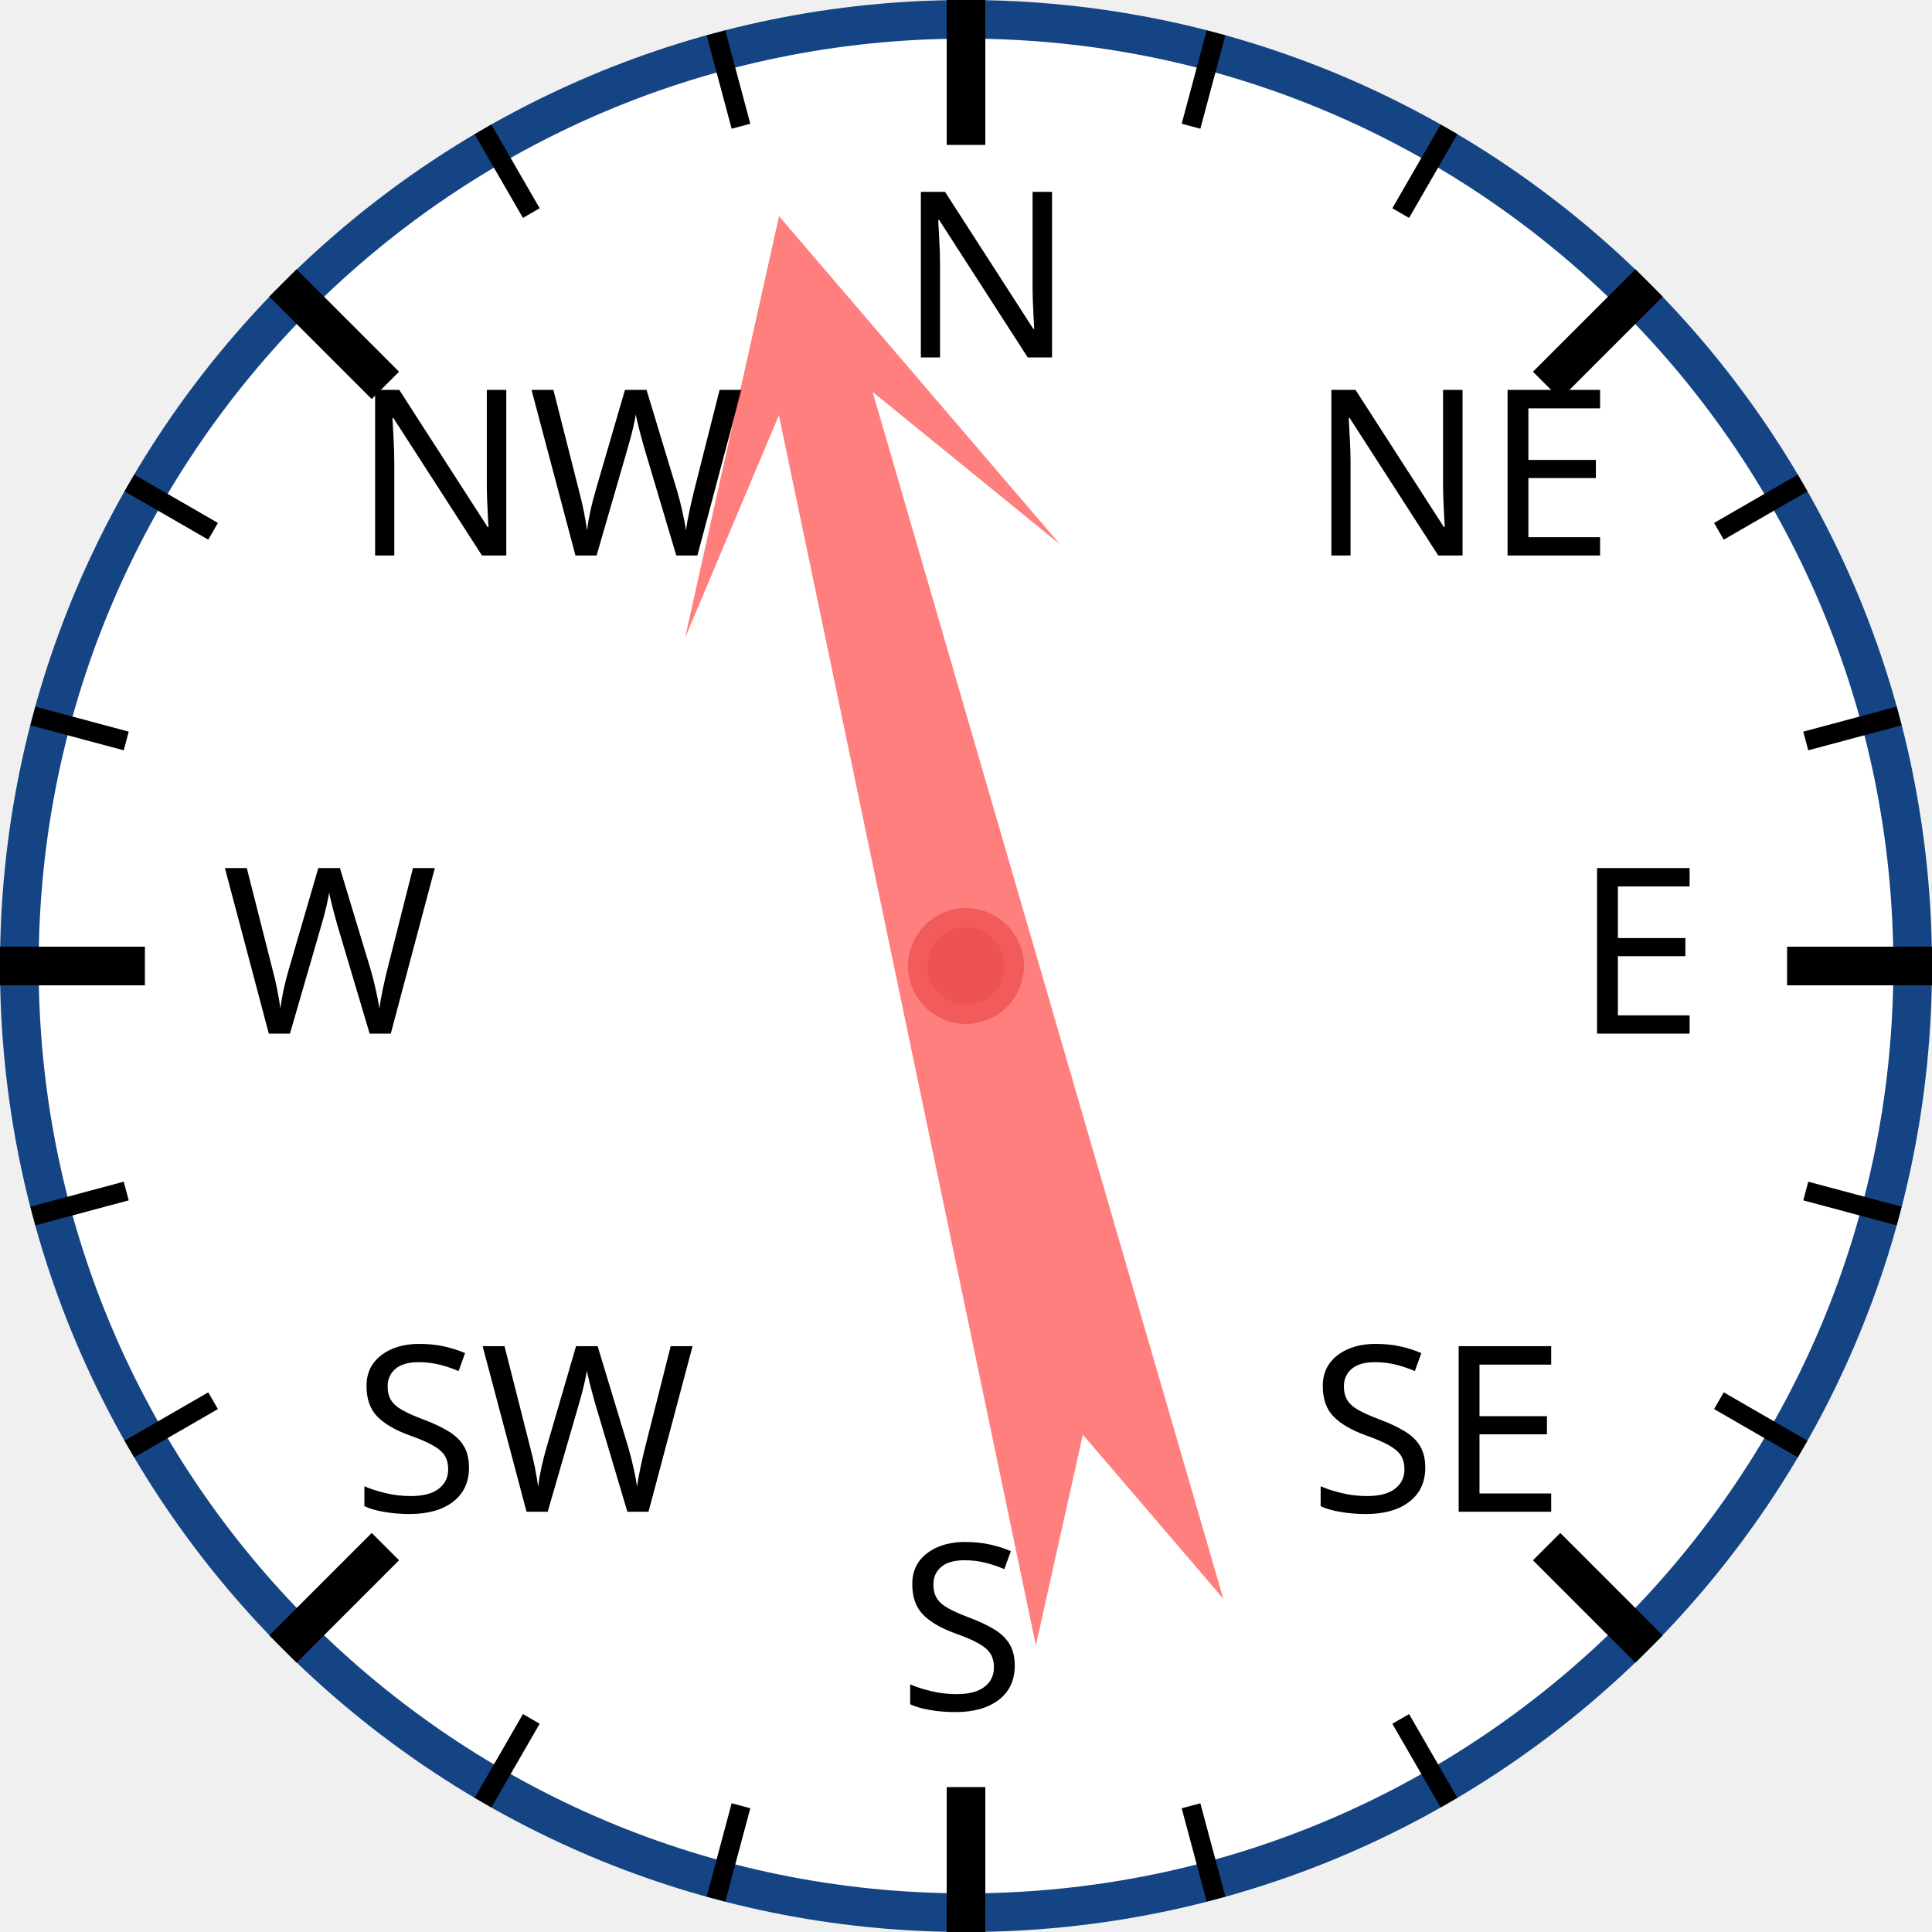
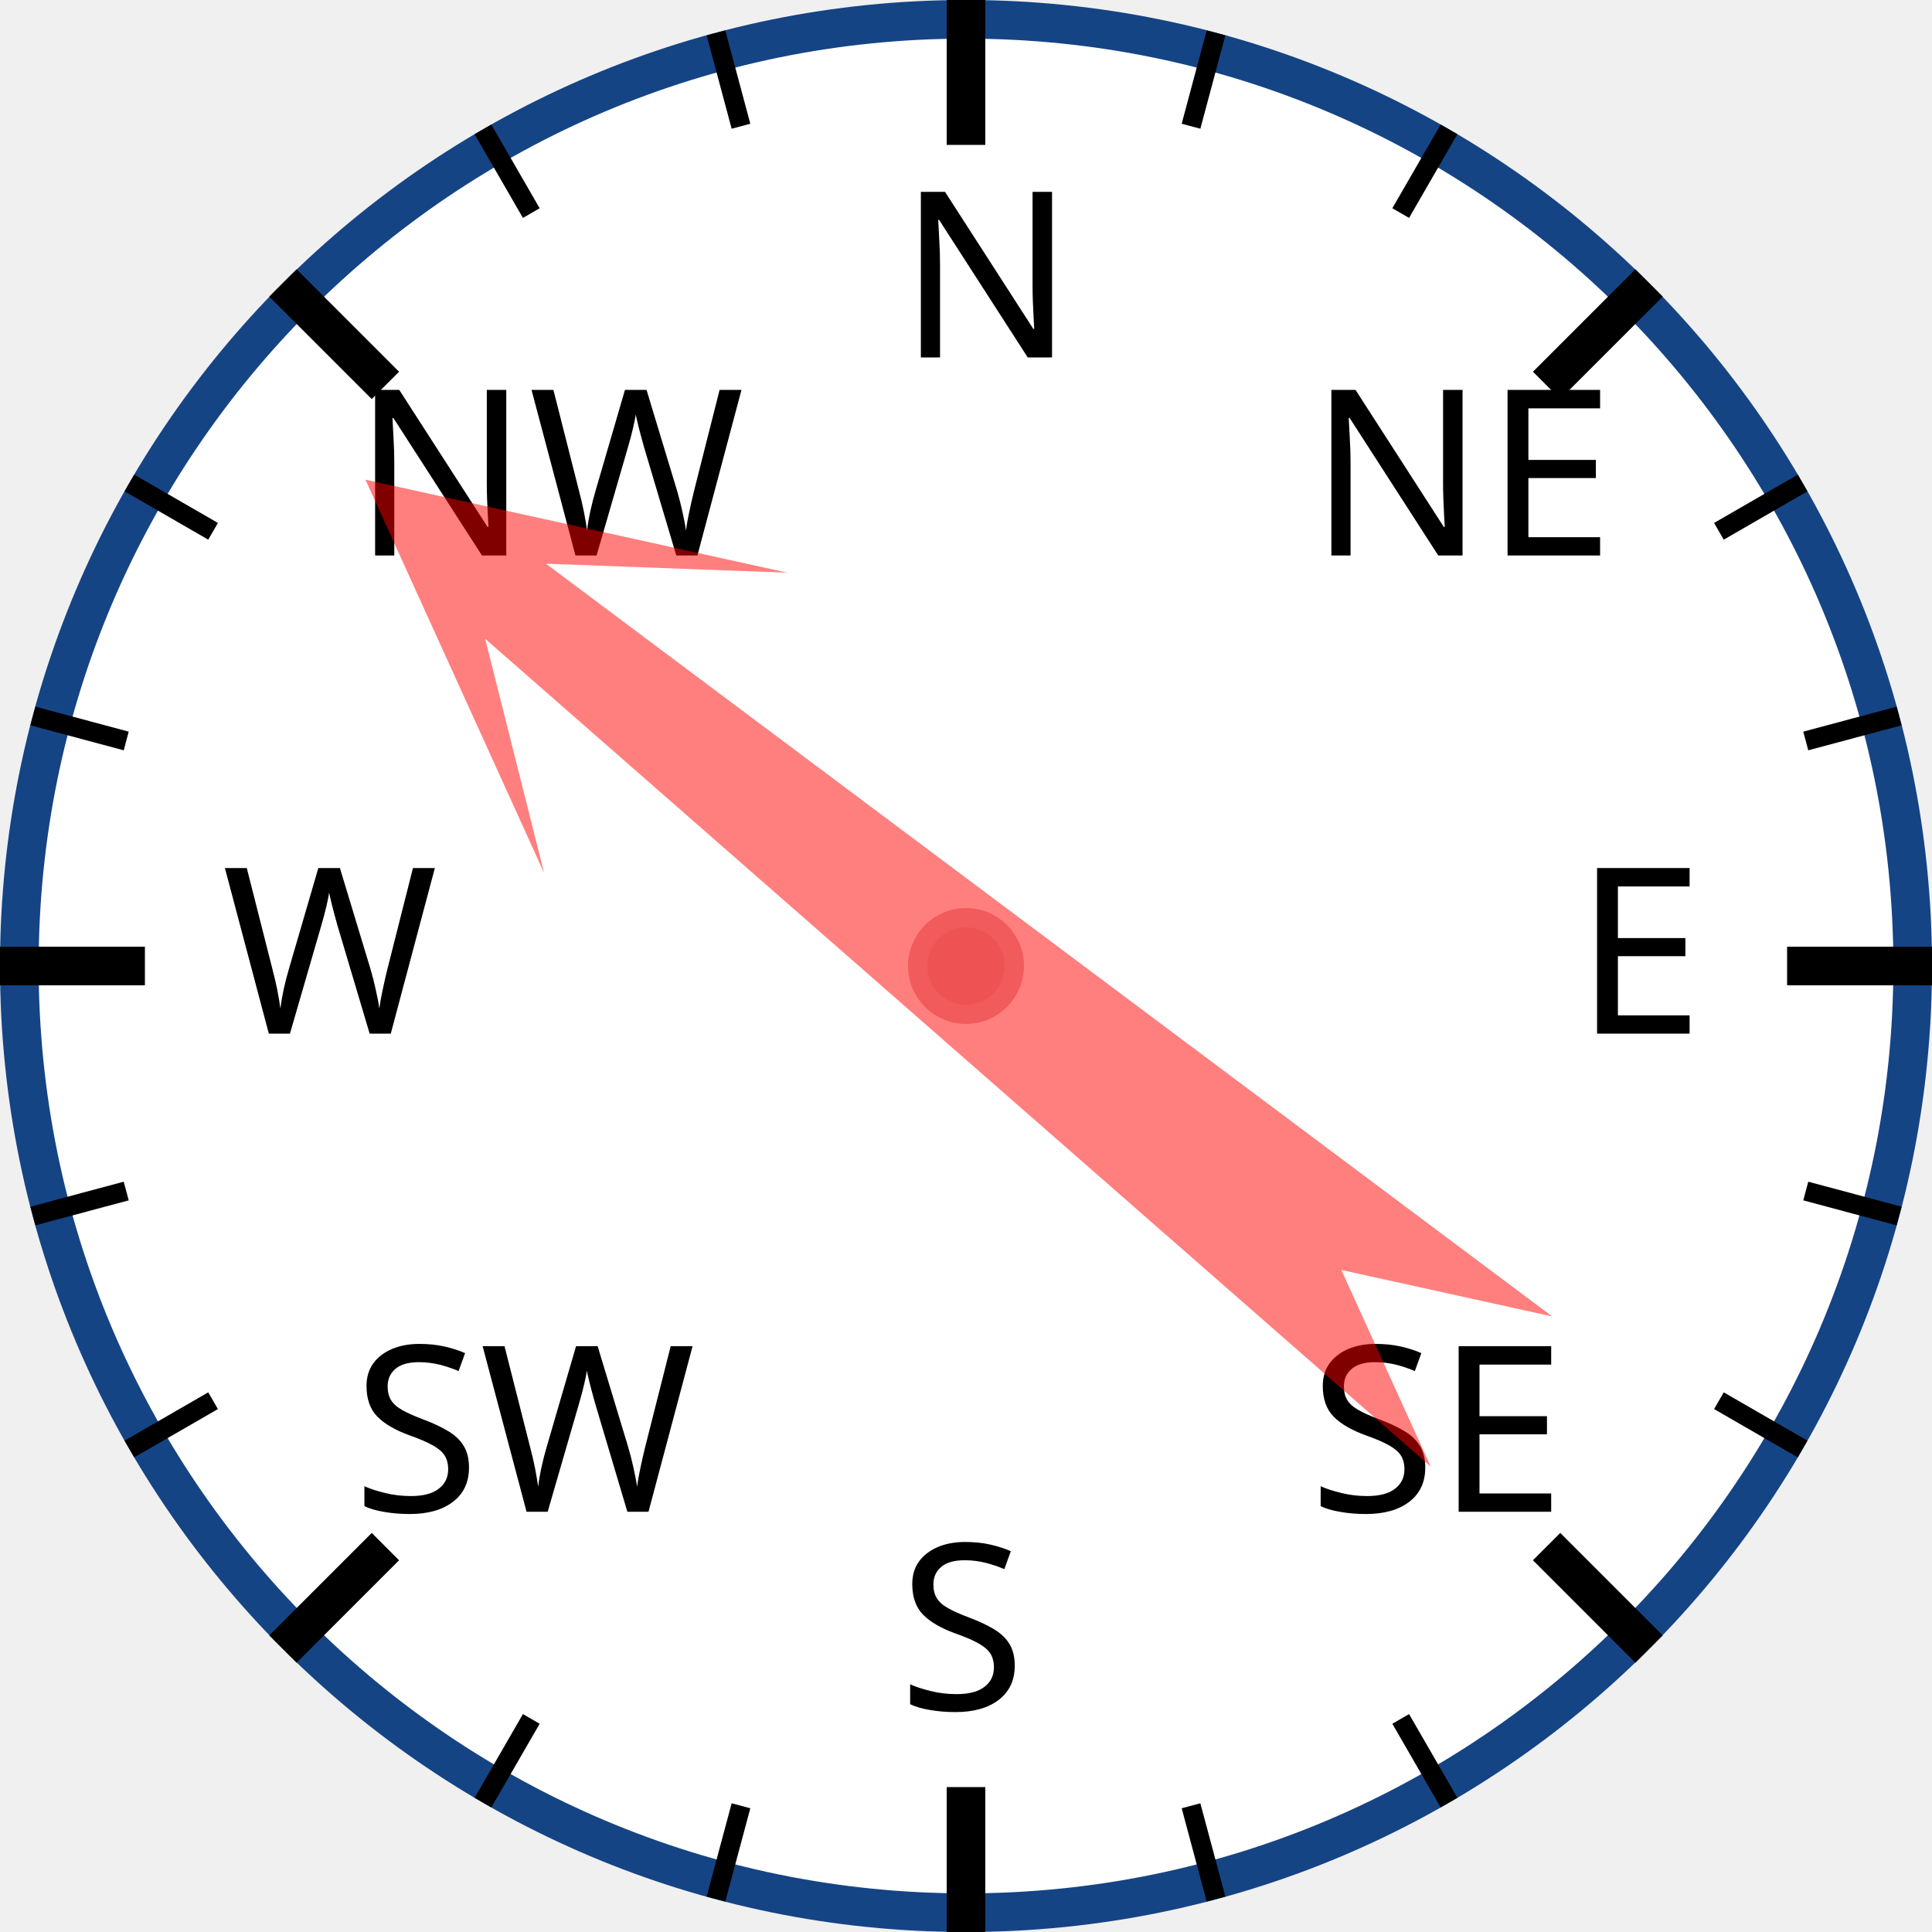
<svg xmlns="http://www.w3.org/2000/svg" width="120px" height="120px" viewBox="0 0 200 200">
  <circle cx="100" cy="100" r="98" style="fill: white; stroke: #154485; stroke-width: 4;" />
  <text x="93.0" y="37.0" style="font-family: sans-serif; font-size: 18pt;">N</text>
  <line x1="100.0" y1="0.0" x2="100.0" y2="15.0" style="stroke: black; stroke-width: 4;" />
  <line x1="74.118" y1="3.407" x2="76.706" y2="13.067" style="stroke: black; stroke-width: 2;" />
  <line x1="50" y1="13.397" x2="55" y2="22.058" style="stroke: black; stroke-width: 2;" />
  <text x="36.503" y="57.503" style="font-family: sans-serif; font-size: 18pt;">NW</text>
  <line x1="29.289" y1="29.289" x2="39.896" y2="39.896" style="stroke: black; stroke-width: 4;" />
  <line x1="13.397" y1="50" x2="22.058" y2="55" style="stroke: black; stroke-width: 2;" />
  <line x1="3.407" y1="74.118" x2="13.067" y2="76.706" style="stroke: black; stroke-width: 2;" />
  <text x="23.0" y="107.0" style="font-family: sans-serif; font-size: 18pt;">W</text>
  <line x1="0.0" y1="100.0" x2="15.0" y2="100.0" style="stroke: black; stroke-width: 4;" />
  <line x1="3.407" y1="125.882" x2="13.067" y2="123.294" style="stroke: black; stroke-width: 2;" />
  <line x1="13.397" y1="150" x2="22.058" y2="145" style="stroke: black; stroke-width: 2;" />
  <text x="36.503" y="156.497" style="font-family: sans-serif; font-size: 18pt;">SW</text>
  <line x1="29.289" y1="170.711" x2="39.896" y2="160.104" style="stroke: black; stroke-width: 4;" />
  <line x1="50" y1="186.603" x2="55" y2="177.942" style="stroke: black; stroke-width: 2;" />
  <line x1="74.118" y1="196.593" x2="76.706" y2="186.933" style="stroke: black; stroke-width: 2;" />
  <text x="93" y="177.0" style="font-family: sans-serif; font-size: 18pt;">S</text>
  <line x1="100" y1="200.0" x2="100" y2="185.0" style="stroke: black; stroke-width: 4;" />
  <line x1="125.882" y1="196.593" x2="123.294" y2="186.933" style="stroke: black; stroke-width: 2;" />
  <line x1="150.0" y1="186.603" x2="145.0" y2="177.942" style="stroke: black; stroke-width: 2;" />
  <text x="135.497" y="156.497" style="font-family: sans-serif; font-size: 18pt;">SE</text>
  <line x1="170.711" y1="170.711" x2="160.104" y2="160.104" style="stroke: black; stroke-width: 4;" />
  <line x1="186.603" y1="150" x2="177.942" y2="145" style="stroke: black; stroke-width: 2;" />
  <line x1="196.593" y1="125.882" x2="186.933" y2="123.294" style="stroke: black; stroke-width: 2;" />
  <text x="163.0" y="107" style="font-family: sans-serif; font-size: 18pt;">E</text>
  <line x1="200.0" y1="100" x2="185.0" y2="100" style="stroke: black; stroke-width: 4;" />
  <line x1="196.593" y1="74.118" x2="186.933" y2="76.706" style="stroke: black; stroke-width: 2;" />
  <line x1="186.603" y1="50" x2="177.942" y2="55" style="stroke: black; stroke-width: 2;" />
  <text x="135.497" y="57.503" style="font-family: sans-serif; font-size: 18pt;">NE</text>
  <line x1="170.711" y1="29.289" x2="160.104" y2="39.896" style="stroke: black; stroke-width: 4;" />
  <line x1="150" y1="13.397" x2="145" y2="22.058" style="stroke: black; stroke-width: 2;" />
  <line x1="125.882" y1="3.407" x2="123.294" y2="13.067" style="stroke: black; stroke-width: 2;" />
-   <polygon points="100 20 120 60 105 40 110 170 100 150 90 170 95 40 80 60" style="fill: red; fill-opacity: 0.5;" transform="rotate(346,100,100)" />
+   <polygon points="100 20 120 60 105 40 110 170 100 150 90 170 95 40 80 60" style="fill: red; fill-opacity: 0.5;" transform="rotate(309,100,100)" />
  <circle cx="100" cy="100" r="5" style="fill: #EE5252; stroke: #F25B5B; stroke-width: 2;" />
</svg>
